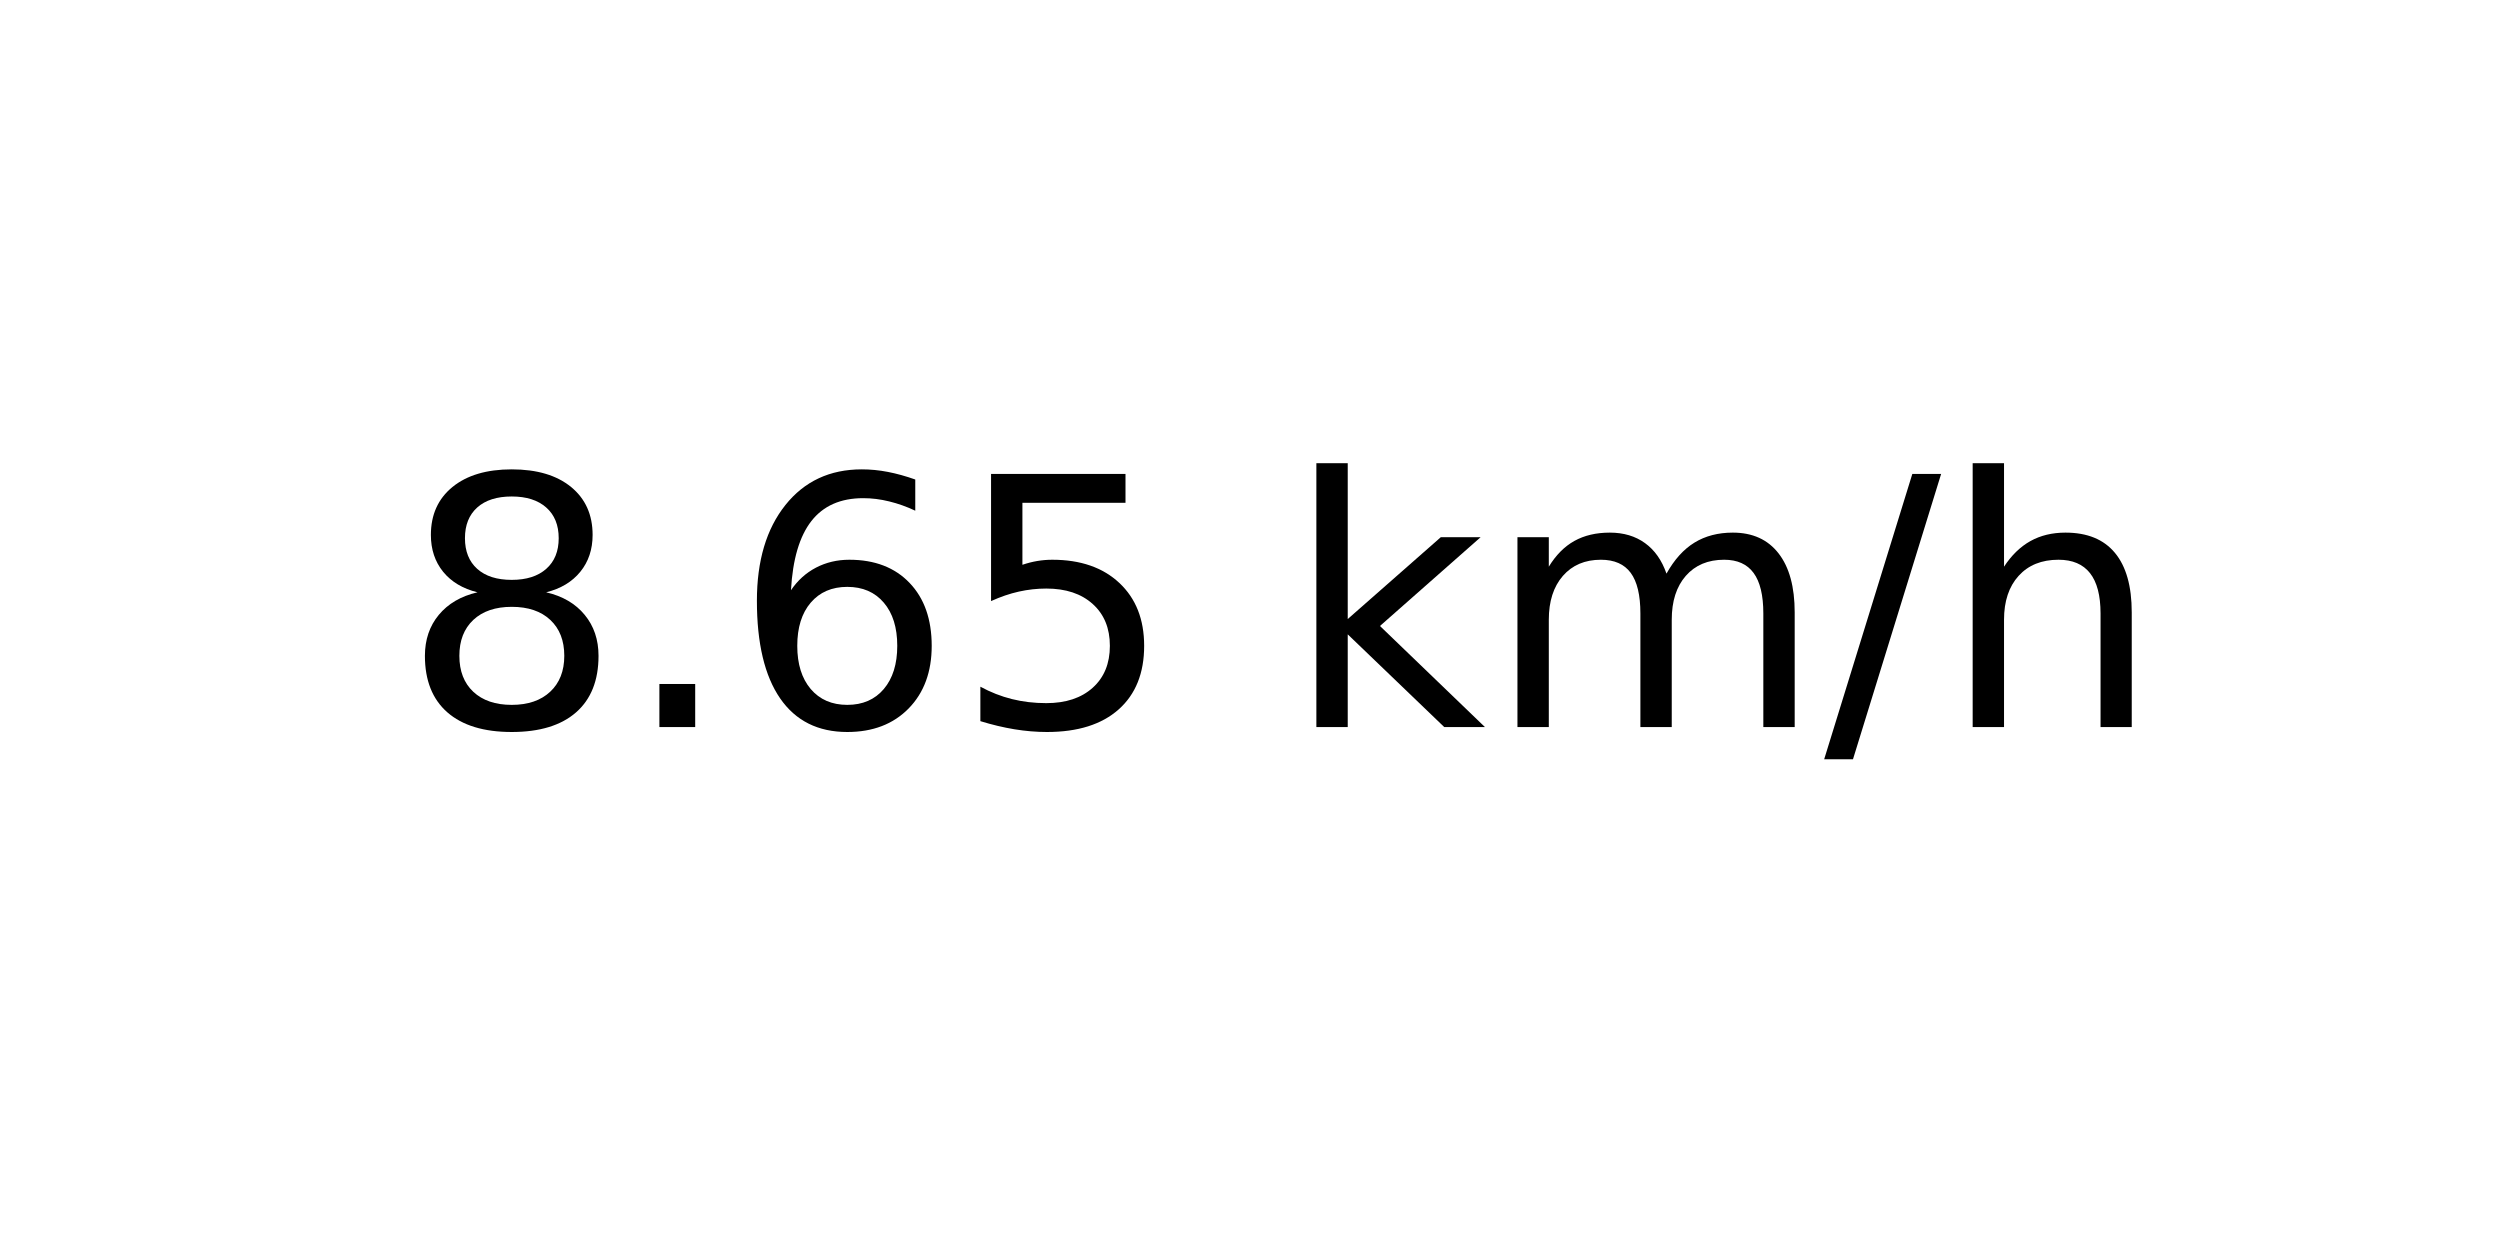
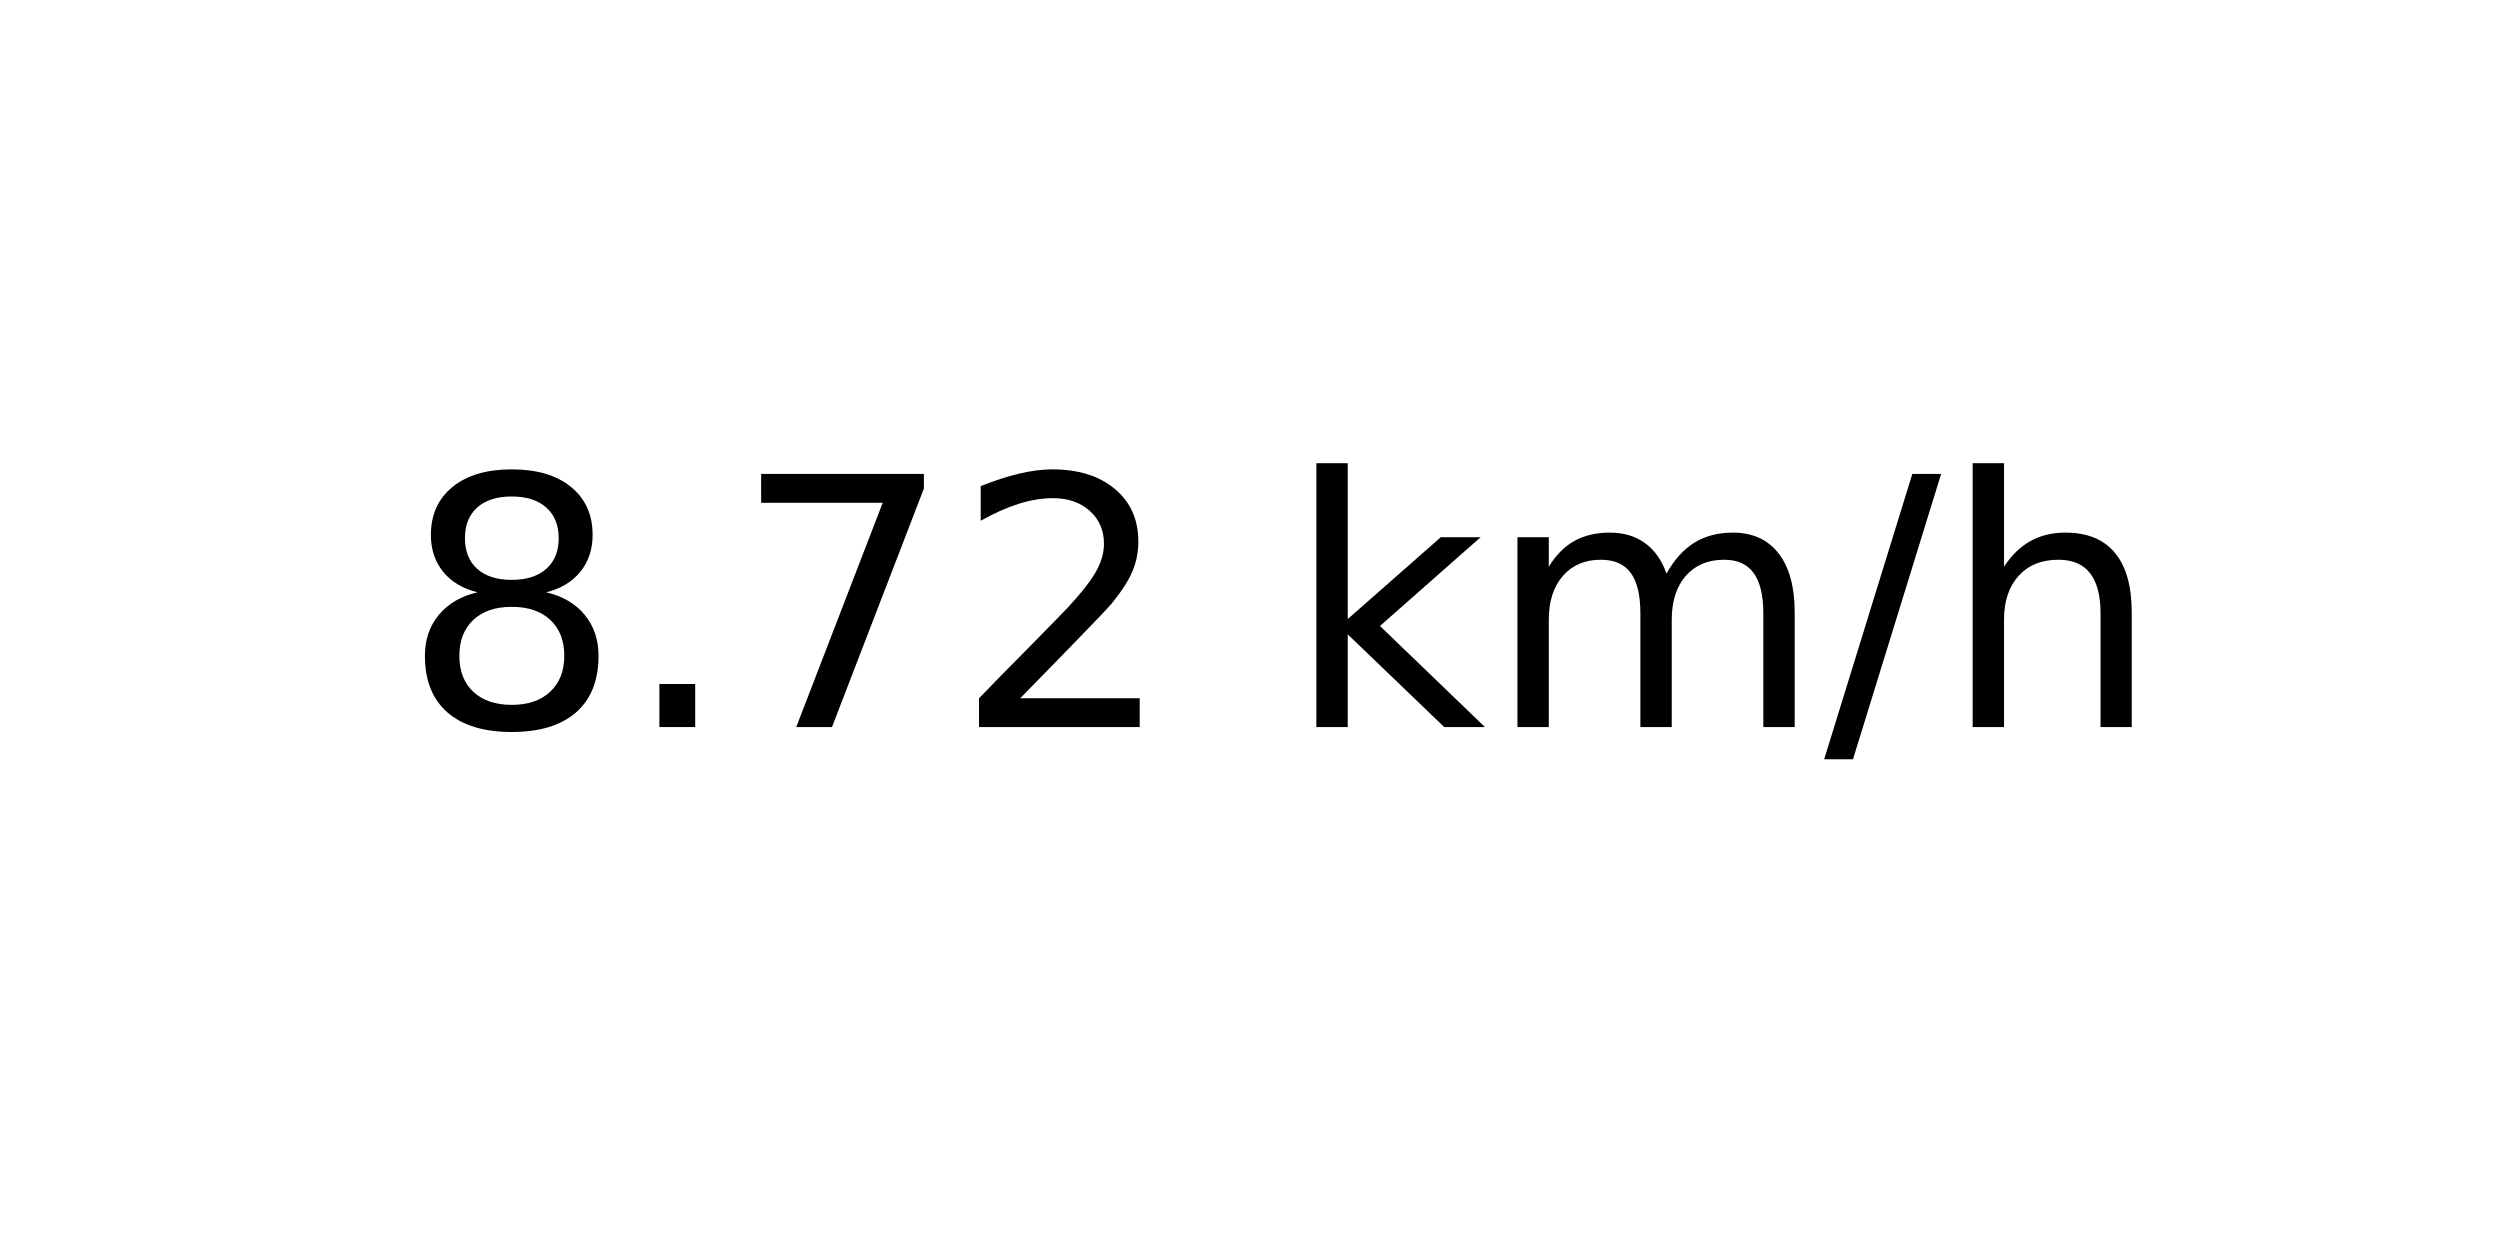
<svg xmlns="http://www.w3.org/2000/svg" xmlns:xlink="http://www.w3.org/1999/xlink" width="72pt" height="36pt" viewBox="0 0 72 36" version="1.1">
  <defs>
    <style type="text/css">*{stroke-linejoin: round; stroke-linecap: butt}</style>
  </defs>
  <g id="figure_1">
    <g id="axes_1">
      <g id="text_1">
        <g transform="translate(11.55937 20.93937) scale(0.1 -0.1)">
          <defs>
            <path id="DejaVuSans-38" d="M 2034 2216  Q 1584 2216 1326 1975  Q 1069 1734 1069 1313  Q 1069 891 1326 650  Q 1584 409 2034 409  Q 2484 409 2743 651  Q 3003 894 3003 1313  Q 3003 1734 2745 1975  Q 2488 2216 2034 2216  z M 1403 2484  Q 997 2584 770 2862  Q 544 3141 544 3541  Q 544 4100 942 4425  Q 1341 4750 2034 4750  Q 2731 4750 3128 4425  Q 3525 4100 3525 3541  Q 3525 3141 3298 2862  Q 3072 2584 2669 2484  Q 3125 2378 3379 2068  Q 3634 1759 3634 1313  Q 3634 634 3220 271  Q 2806 -91 2034 -91  Q 1263 -91 848 271  Q 434 634 434 1313  Q 434 1759 690 2068  Q 947 2378 1403 2484  z M 1172 3481  Q 1172 3119 1398 2916  Q 1625 2713 2034 2713  Q 2441 2713 2670 2916  Q 2900 3119 2900 3481  Q 2900 3844 2670 4047  Q 2441 4250 2034 4250  Q 1625 4250 1398 4047  Q 1172 3844 1172 3481  z " transform="scale(0.015625)" />
            <path id="DejaVuSans-2e" d="M 684 794  L 1344 794  L 1344 0  L 684 0  L 684 794  z " transform="scale(0.015625)" />
-             <path id="DejaVuSans-36" d="M 2113 2584  Q 1688 2584 1439 2293  Q 1191 2003 1191 1497  Q 1191 994 1439 701  Q 1688 409 2113 409  Q 2538 409 2786 701  Q 3034 994 3034 1497  Q 3034 2003 2786 2293  Q 2538 2584 2113 2584  z M 3366 4563  L 3366 3988  Q 3128 4100 2886 4159  Q 2644 4219 2406 4219  Q 1781 4219 1451 3797  Q 1122 3375 1075 2522  Q 1259 2794 1537 2939  Q 1816 3084 2150 3084  Q 2853 3084 3261 2657  Q 3669 2231 3669 1497  Q 3669 778 3244 343  Q 2819 -91 2113 -91  Q 1303 -91 875 529  Q 447 1150 447 2328  Q 447 3434 972 4092  Q 1497 4750 2381 4750  Q 2619 4750 2861 4703  Q 3103 4656 3366 4563  z " transform="scale(0.015625)" />
-             <path id="DejaVuSans-35" d="M 691 4666  L 3169 4666  L 3169 4134  L 1269 4134  L 1269 2991  Q 1406 3038 1543 3061  Q 1681 3084 1819 3084  Q 2600 3084 3056 2656  Q 3513 2228 3513 1497  Q 3513 744 3044 326  Q 2575 -91 1722 -91  Q 1428 -91 1123 -41  Q 819 9 494 109  L 494 744  Q 775 591 1075 516  Q 1375 441 1709 441  Q 2250 441 2565 725  Q 2881 1009 2881 1497  Q 2881 1984 2565 2268  Q 2250 2553 1709 2553  Q 1456 2553 1204 2497  Q 953 2441 691 2322  L 691 4666  z " transform="scale(0.015625)" />
+             <path id="DejaVuSans-37" d="M 525 4666  L 3525 4666  L 3525 4397  L 1831 0  L 1172 0  L 2766 4134  L 525 4134  L 525 4666  z " transform="scale(0.015625)" />
+             <path id="DejaVuSans-32" d="M 1228 531  L 3431 531  L 3431 0  L 469 0  L 469 531  Q 828 903 1448 1529  Q 2069 2156 2228 2338  Q 2531 2678 2651 2914  Q 2772 3150 2772 3378  Q 2772 3750 2511 3984  Q 2250 4219 1831 4219  Q 1534 4219 1204 4116  Q 875 4013 500 3803  L 500 4441  Q 881 4594 1212 4672  Q 1544 4750 1819 4750  Q 2544 4750 2975 4387  Q 3406 4025 3406 3419  Q 3406 3131 3298 2873  Q 3191 2616 2906 2266  Q 2828 2175 2409 1742  Q 1991 1309 1228 531  z " transform="scale(0.015625)" />
            <path id="DejaVuSans-20" transform="scale(0.015625)" />
            <path id="DejaVuSans-6b" d="M 581 4863  L 1159 4863  L 1159 1991  L 2875 3500  L 3609 3500  L 1753 1863  L 3688 0  L 2938 0  L 1159 1709  L 1159 0  L 581 0  L 581 4863  z " transform="scale(0.015625)" />
            <path id="DejaVuSans-6d" d="M 3328 2828  Q 3544 3216 3844 3400  Q 4144 3584 4550 3584  Q 5097 3584 5394 3201  Q 5691 2819 5691 2113  L 5691 0  L 5113 0  L 5113 2094  Q 5113 2597 4934 2840  Q 4756 3084 4391 3084  Q 3944 3084 3684 2787  Q 3425 2491 3425 1978  L 3425 0  L 2847 0  L 2847 2094  Q 2847 2600 2669 2842  Q 2491 3084 2119 3084  Q 1678 3084 1418 2786  Q 1159 2488 1159 1978  L 1159 0  L 581 0  L 581 3500  L 1159 3500  L 1159 2956  Q 1356 3278 1631 3431  Q 1906 3584 2284 3584  Q 2666 3584 2933 3390  Q 3200 3197 3328 2828  z " transform="scale(0.015625)" />
            <path id="DejaVuSans-2f" d="M 1625 4666  L 2156 4666  L 531 -594  L 0 -594  L 1625 4666  z " transform="scale(0.015625)" />
            <path id="DejaVuSans-68" d="M 3513 2113  L 3513 0  L 2938 0  L 2938 2094  Q 2938 2591 2744 2837  Q 2550 3084 2163 3084  Q 1697 3084 1428 2787  Q 1159 2491 1159 1978  L 1159 0  L 581 0  L 581 4863  L 1159 4863  L 1159 2956  Q 1366 3272 1645 3428  Q 1925 3584 2291 3584  Q 2894 3584 3203 3211  Q 3513 2838 3513 2113  z " transform="scale(0.015625)" />
          </defs>
          <use xlink:href="#DejaVuSans-38" />
          <use xlink:href="#DejaVuSans-2e" x="63.623" />
-           <use xlink:href="#DejaVuSans-36" x="95.41" />
-           <use xlink:href="#DejaVuSans-35" x="159.033" />
+           <use xlink:href="#DejaVuSans-37" x="95.41" />
+           <use xlink:href="#DejaVuSans-32" x="159.033" />
          <use xlink:href="#DejaVuSans-20" x="222.656" />
          <use xlink:href="#DejaVuSans-6b" x="254.443" />
          <use xlink:href="#DejaVuSans-6d" x="312.354" />
          <use xlink:href="#DejaVuSans-2f" x="409.766" />
          <use xlink:href="#DejaVuSans-68" x="443.457" />
        </g>
      </g>
    </g>
  </g>
</svg>
